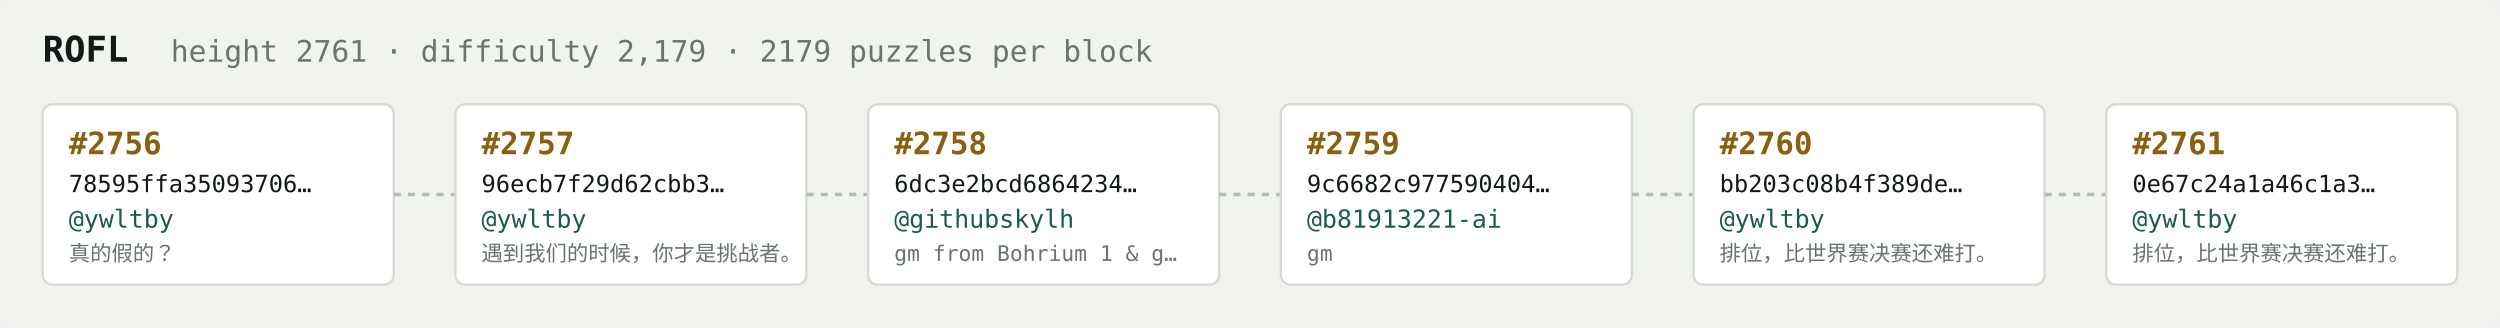
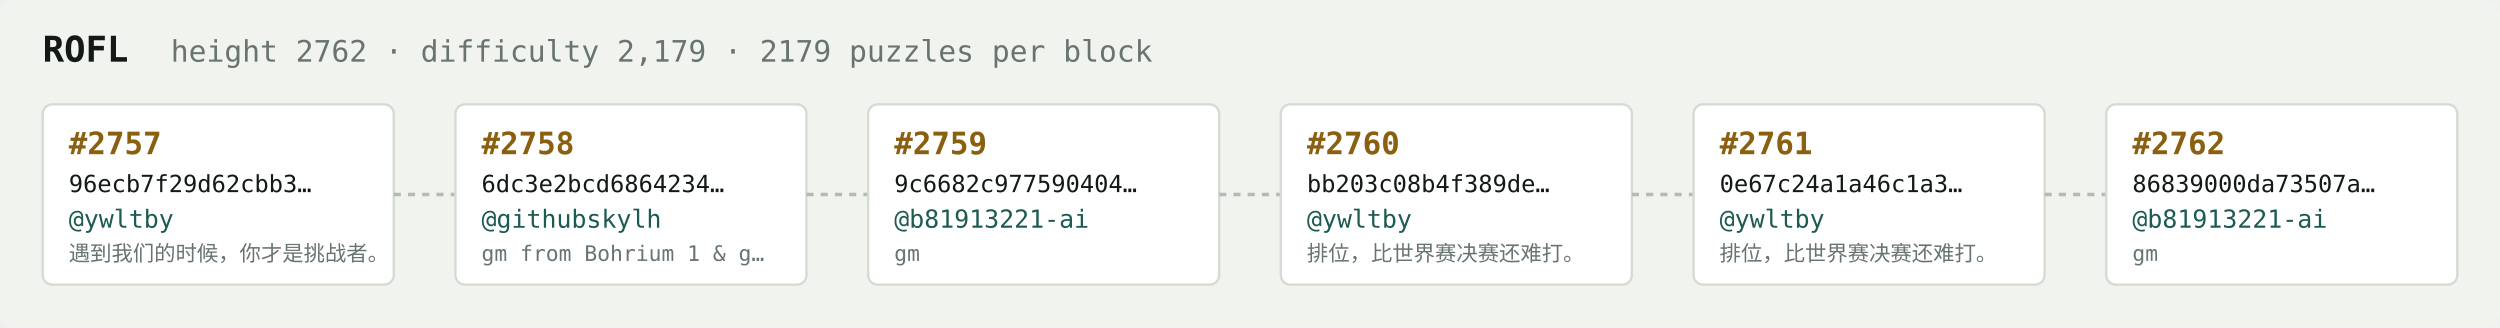
<svg xmlns="http://www.w3.org/2000/svg" width="1054" height="138" viewBox="0 0 1054 138" font-family="ui-monospace,SFMono-Regular,Menlo,monospace">
  <rect fill="#f1f3ef" width="1054" height="138" rx="6" />
  <text x="18" y="26" fill="#121916" font-size="15" font-weight="700">ROFL</text>
-   <text x="72" y="26" fill="#68746e" font-size="12.5">height 2761 · difficulty 2,179 · 2179 puzzles per block</text>
+   <text x="72" y="26" fill="#68746e" font-size="12.5">height 2762 · difficulty 2,179 · 2179 puzzles per block</text>
  <rect x="18" y="44" width="148" height="76" rx="4" fill="#ffffff" stroke="#d5dbd2" stroke-width="1" />
-   <text x="29" y="65" fill="#8a5f10" font-size="13" font-weight="700">#2756</text>
-   <text x="29" y="81" fill="#121916" font-size="10">78595ffa35093706…</text>
+   <text x="29" y="65" fill="#8a5f10" font-size="13" font-weight="700">#2757</text>
+   <text x="29" y="81" fill="#121916" font-size="10">96ecb7f29d62cbb3…</text>
  <text x="29" y="96" fill="#1c5b52" font-size="10.5">@ywltby</text>
-   <text x="29" y="110" fill="#68746e" font-size="9">真的假的？</text>
+   <text x="29" y="110" fill="#68746e" font-size="9">遇到我们的时候，你才是挑战者。</text>
  <line x1="166" y1="82.0" x2="192" y2="82.0" stroke="#b3bcb4" stroke-width="1.5" stroke-dasharray="3 3" />
  <rect x="192" y="44" width="148" height="76" rx="4" fill="#ffffff" stroke="#d5dbd2" stroke-width="1" />
-   <text x="203" y="65" fill="#8a5f10" font-size="13" font-weight="700">#2757</text>
-   <text x="203" y="81" fill="#121916" font-size="10">96ecb7f29d62cbb3…</text>
-   <text x="203" y="96" fill="#1c5b52" font-size="10.5">@ywltby</text>
-   <text x="203" y="110" fill="#68746e" font-size="9">遇到我们的时候，你才是挑战者。</text>
+   <text x="203" y="65" fill="#8a5f10" font-size="13" font-weight="700">#2758</text>
+   <text x="203" y="81" fill="#121916" font-size="10">6dc3e2bcd6864234…</text>
+   <text x="203" y="96" fill="#1c5b52" font-size="10.5">@githubskylh</text>
+   <text x="203" y="110" fill="#68746e" font-size="9">gm from Bohrium 1 &amp; g…</text>
  <line x1="340" y1="82.0" x2="366" y2="82.0" stroke="#b3bcb4" stroke-width="1.5" stroke-dasharray="3 3" />
  <rect x="366" y="44" width="148" height="76" rx="4" fill="#ffffff" stroke="#d5dbd2" stroke-width="1" />
-   <text x="377" y="65" fill="#8a5f10" font-size="13" font-weight="700">#2758</text>
-   <text x="377" y="81" fill="#121916" font-size="10">6dc3e2bcd6864234…</text>
-   <text x="377" y="96" fill="#1c5b52" font-size="10.5">@githubskylh</text>
-   <text x="377" y="110" fill="#68746e" font-size="9">gm from Bohrium 1 &amp; g…</text>
+   <text x="377" y="65" fill="#8a5f10" font-size="13" font-weight="700">#2759</text>
+   <text x="377" y="81" fill="#121916" font-size="10">9c6682c977590404…</text>
+   <text x="377" y="96" fill="#1c5b52" font-size="10.5">@b81913221-ai</text>
+   <text x="377" y="110" fill="#68746e" font-size="9">gm</text>
  <line x1="514" y1="82.0" x2="540" y2="82.0" stroke="#b3bcb4" stroke-width="1.5" stroke-dasharray="3 3" />
  <rect x="540" y="44" width="148" height="76" rx="4" fill="#ffffff" stroke="#d5dbd2" stroke-width="1" />
-   <text x="551" y="65" fill="#8a5f10" font-size="13" font-weight="700">#2759</text>
-   <text x="551" y="81" fill="#121916" font-size="10">9c6682c977590404…</text>
-   <text x="551" y="96" fill="#1c5b52" font-size="10.5">@b81913221-ai</text>
-   <text x="551" y="110" fill="#68746e" font-size="9">gm</text>
+   <text x="551" y="65" fill="#8a5f10" font-size="13" font-weight="700">#2760</text>
+   <text x="551" y="81" fill="#121916" font-size="10">bb203c08b4f389de…</text>
+   <text x="551" y="96" fill="#1c5b52" font-size="10.5">@ywltby</text>
+   <text x="551" y="110" fill="#68746e" font-size="9">排位，比世界赛决赛还难打。</text>
  <line x1="688" y1="82.0" x2="714" y2="82.0" stroke="#b3bcb4" stroke-width="1.5" stroke-dasharray="3 3" />
  <rect x="714" y="44" width="148" height="76" rx="4" fill="#ffffff" stroke="#d5dbd2" stroke-width="1" />
-   <text x="725" y="65" fill="#8a5f10" font-size="13" font-weight="700">#2760</text>
-   <text x="725" y="81" fill="#121916" font-size="10">bb203c08b4f389de…</text>
+   <text x="725" y="65" fill="#8a5f10" font-size="13" font-weight="700">#2761</text>
+   <text x="725" y="81" fill="#121916" font-size="10">0e67c24a1a46c1a3…</text>
  <text x="725" y="96" fill="#1c5b52" font-size="10.5">@ywltby</text>
  <text x="725" y="110" fill="#68746e" font-size="9">排位，比世界赛决赛还难打。</text>
  <line x1="862" y1="82.0" x2="888" y2="82.0" stroke="#b3bcb4" stroke-width="1.5" stroke-dasharray="3 3" />
  <rect x="888" y="44" width="148" height="76" rx="4" fill="#ffffff" stroke="#d5dbd2" stroke-width="1" />
-   <text x="899" y="65" fill="#8a5f10" font-size="13" font-weight="700">#2761</text>
-   <text x="899" y="81" fill="#121916" font-size="10">0e67c24a1a46c1a3…</text>
-   <text x="899" y="96" fill="#1c5b52" font-size="10.5">@ywltby</text>
-   <text x="899" y="110" fill="#68746e" font-size="9">排位，比世界赛决赛还难打。</text>
+   <text x="899" y="65" fill="#8a5f10" font-size="13" font-weight="700">#2762</text>
+   <text x="899" y="81" fill="#121916" font-size="10">86839000da73507a…</text>
+   <text x="899" y="96" fill="#1c5b52" font-size="10.5">@b81913221-ai</text>
+   <text x="899" y="110" fill="#68746e" font-size="9">gm</text>
</svg>
